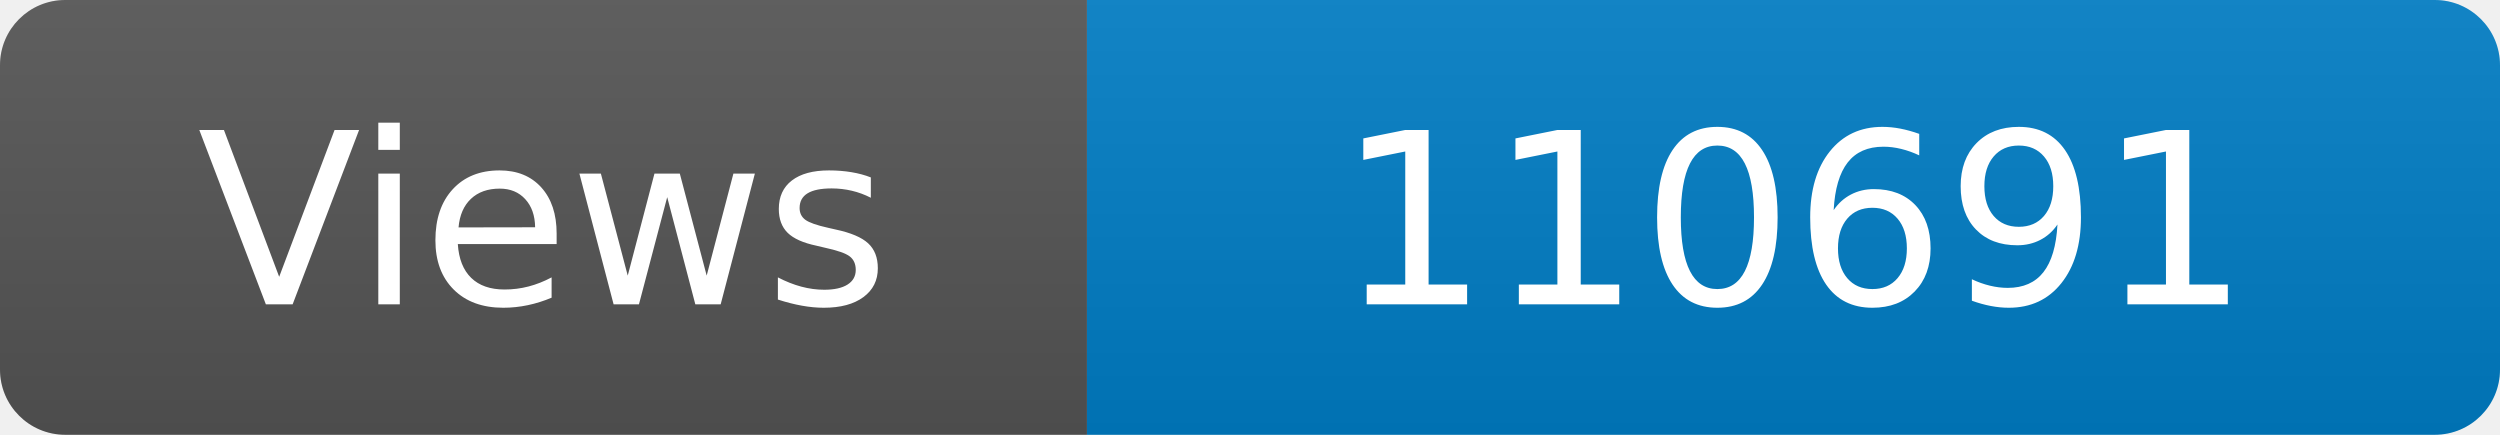
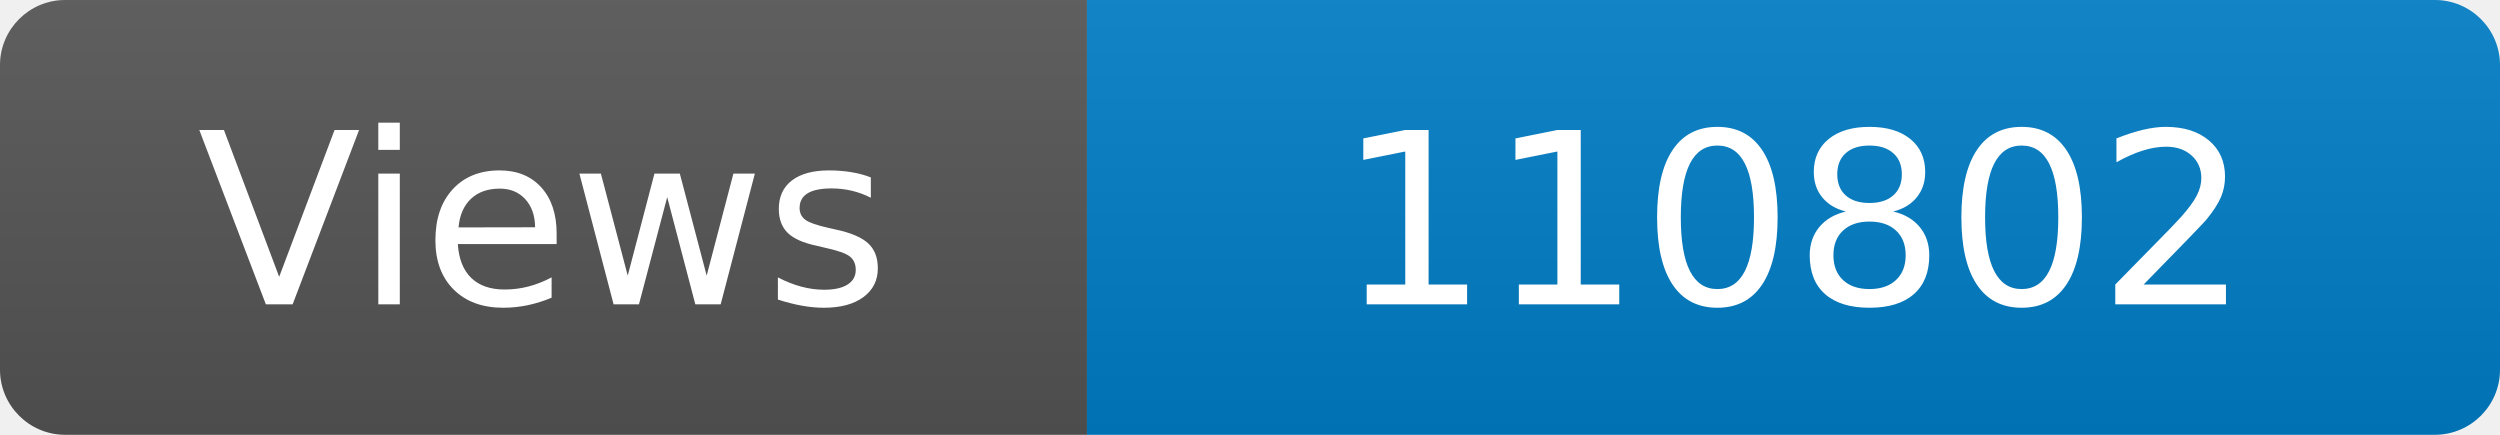
<svg xmlns="http://www.w3.org/2000/svg" width="115" height="20" role="img" aria-label="Maintained?: yes">
  <linearGradient id="s" x2="0" y2="100%">
    <stop offset="0" stop-color="#bbb" stop-opacity=".1" />
    <stop offset="1" stop-opacity=".1" />
  </linearGradient>
  <clipPath id="r">
    <rect width="115" height="20" rx="3" fill="#fff" />
  </clipPath>
  <g clip-path="url(#r)">
    <rect width="50" height="20" fill="#555" />
    <rect x="50" width="160" height="20" fill="#007ec6" />
    <rect width="115" height="20" fill="url(#s)" />
  </g>
  <g fill="#fff" text-anchor="middle" font-family="Verdana,Geneva,DejaVu Sans,sans-serif" font-size="110">
    <text x="250" y="140" transform="scale(.1)" fill="#fff">Views</text>
-     <text x="825" y="140" transform="scale(.1)" fill="#fff">110691</text>
+     <text x="825" y="140" transform="scale(.1)" fill="#fff">110802</text>
  </g>
</svg>
